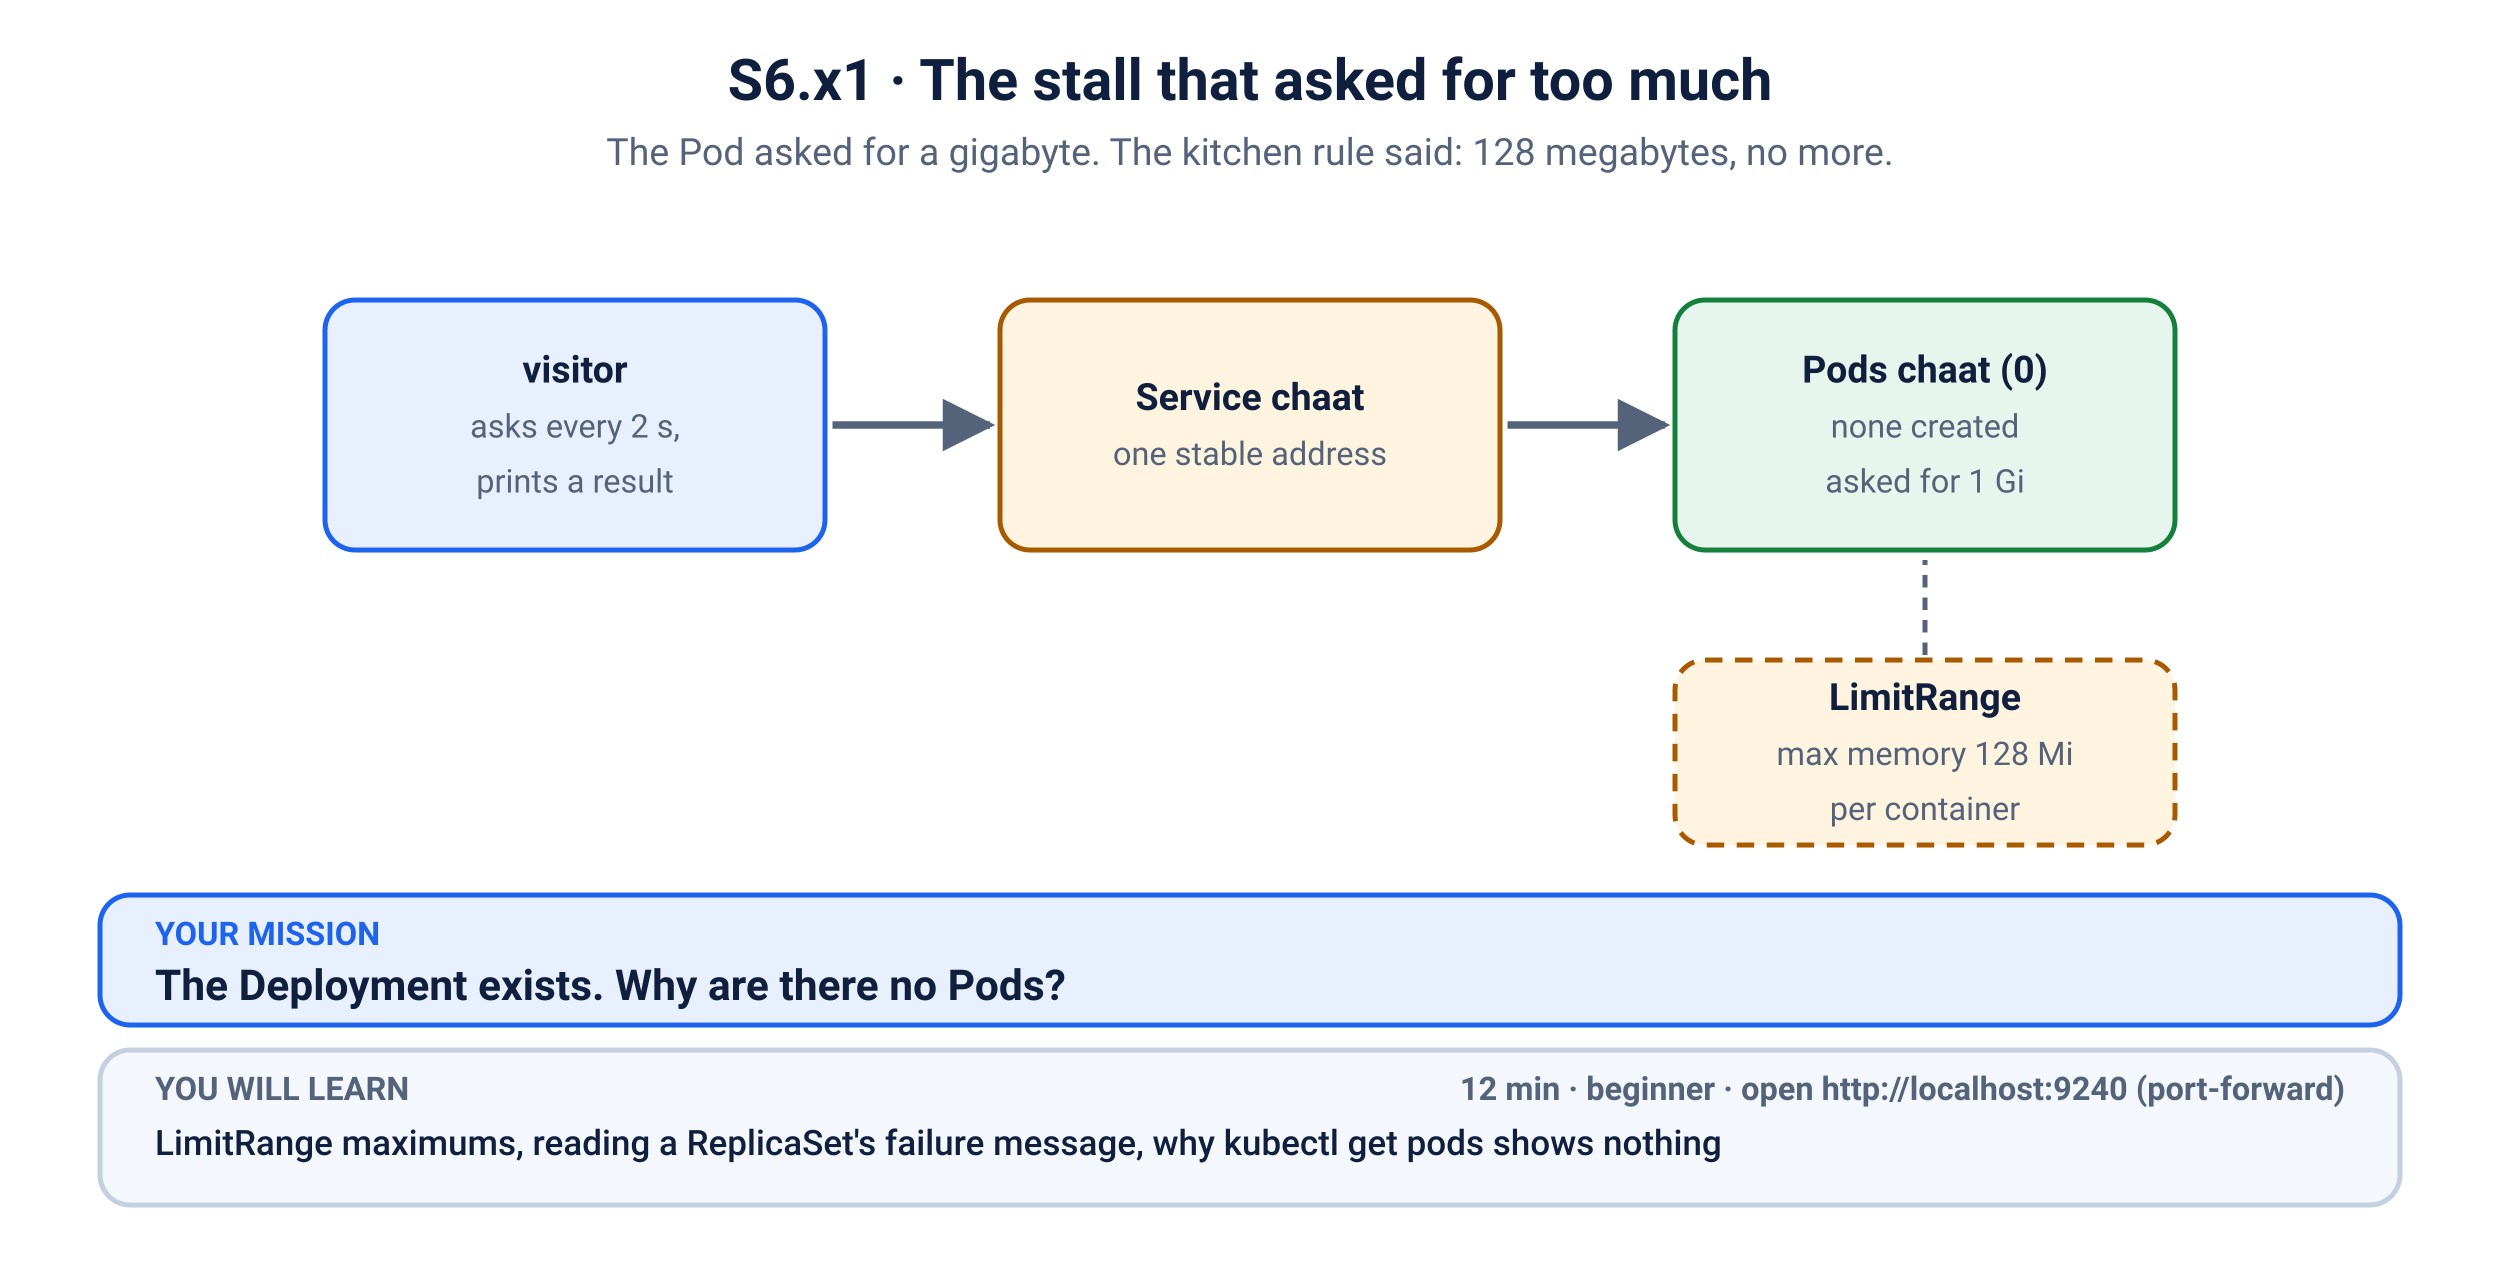
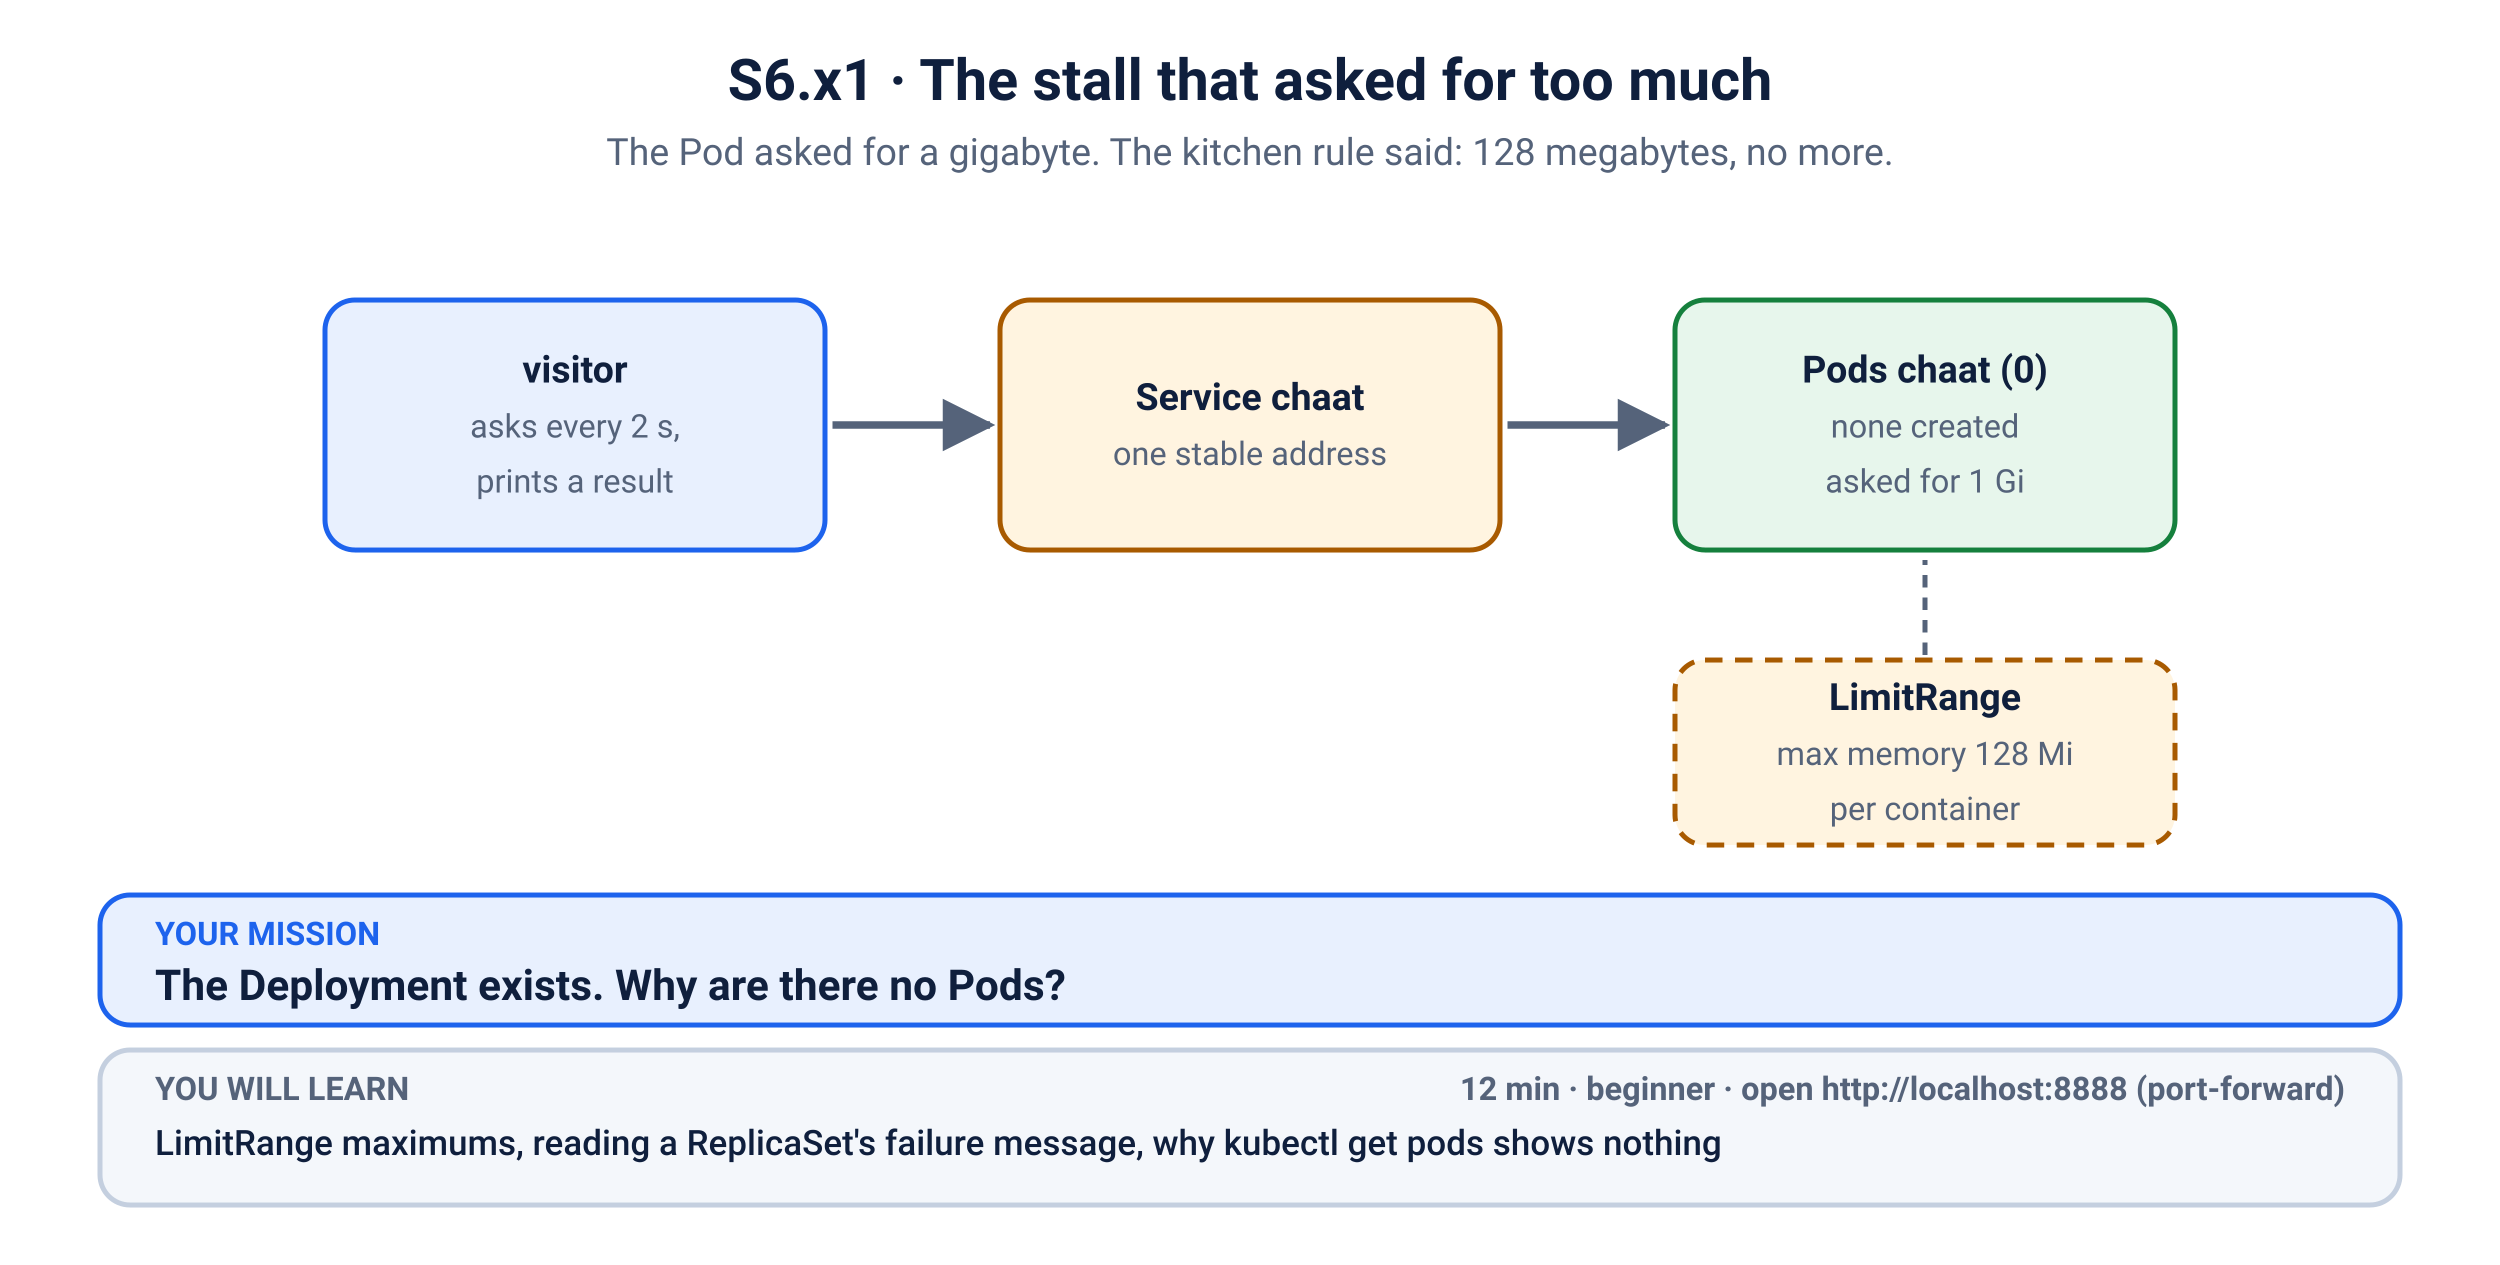
<svg xmlns="http://www.w3.org/2000/svg" viewBox="0 0 1000 506" width="1000" height="506" role="img" aria-labelledby="t d">
  <defs>
    <marker id="ah-blue" viewBox="0 0 10 10" refX="9" refY="5" markerWidth="7" markerHeight="7" orient="auto-start-reverse">
      <path d="M0,0 L10,5 L0,10 z" fill="#1d63ed" />
    </marker>
    <marker id="ah-muted" viewBox="0 0 10 10" refX="9" refY="5" markerWidth="7" markerHeight="7" orient="auto-start-reverse">
      <path d="M0,0 L10,5 L0,10 z" fill="#55637a" />
    </marker>
    <marker id="ah-red" viewBox="0 0 10 10" refX="9" refY="5" markerWidth="7" markerHeight="7" orient="auto-start-reverse">
      <path d="M0,0 L10,5 L0,10 z" fill="#c62828" />
    </marker>
    <marker id="ah-green" viewBox="0 0 10 10" refX="9" refY="5" markerWidth="7" markerHeight="7" orient="auto-start-reverse">
      <path d="M0,0 L10,5 L0,10 z" fill="#15803d" />
    </marker>
    <marker id="ah-amber" viewBox="0 0 10 10" refX="9" refY="5" markerWidth="7" markerHeight="7" orient="auto-start-reverse">
      <path d="M0,0 L10,5 L0,10 z" fill="#a85a00" />
    </marker>
    <marker id="ah-ink" viewBox="0 0 10 10" refX="9" refY="5" markerWidth="7" markerHeight="7" orient="auto-start-reverse">
      <path d="M0,0 L10,5 L0,10 z" fill="#0f1f3d" />
    </marker>
  </defs>
  <rect width="1000" height="506" fill="#ffffff" />
  <text x="500.0" y="40" font-family="-apple-system, BlinkMacSystemFont, 'Segoe UI', Roboto, Helvetica, Arial, sans-serif" font-size="23" font-weight="700" fill="#0f1f3d" text-anchor="middle">S6.x1 · The stall that asked for too much</text>
  <text x="500.0" y="66" font-family="-apple-system, BlinkMacSystemFont, 'Segoe UI', Roboto, Helvetica, Arial, sans-serif" font-size="15" fill="#55637a" text-anchor="middle">The Pod asked for a gigabyte. The kitchen rule said: 128 megabytes, no more.</text>
  <rect x="130" y="120" width="200" height="100" rx="12" fill="#e8f0fe" stroke="#1d63ed" stroke-width="2" />
  <text x="230.0" y="153" font-family="-apple-system, BlinkMacSystemFont, 'Segoe UI', Roboto, Helvetica, Arial, sans-serif" font-size="15" font-weight="700" fill="#0f1f3d" text-anchor="middle">visitor</text>
  <text x="230.0" y="175" font-family="-apple-system, BlinkMacSystemFont, 'Segoe UI', Roboto, Helvetica, Arial, sans-serif" font-size="13" font-weight="400" fill="#55637a" text-anchor="middle">asks every 2 s,</text>
  <text x="230.0" y="197" font-family="-apple-system, BlinkMacSystemFont, 'Segoe UI', Roboto, Helvetica, Arial, sans-serif" font-size="13" font-weight="400" fill="#55637a" text-anchor="middle">prints a result</text>
  <line x1="333" y1="170" x2="396" y2="170" stroke="#55637a" stroke-width="3" marker-end="url(#ah-muted)" />
  <rect x="400" y="120" width="200" height="100" rx="12" fill="#fff4e0" stroke="#a85a00" stroke-width="2" />
  <text x="500.0" y="164" font-family="-apple-system, BlinkMacSystemFont, 'Segoe UI', Roboto, Helvetica, Arial, sans-serif" font-size="15" font-weight="700" fill="#0f1f3d" text-anchor="middle">Service chaat</text>
  <text x="500.0" y="186" font-family="-apple-system, BlinkMacSystemFont, 'Segoe UI', Roboto, Helvetica, Arial, sans-serif" font-size="13" font-weight="400" fill="#55637a" text-anchor="middle">one stable address</text>
  <line x1="603" y1="170" x2="666" y2="170" stroke="#55637a" stroke-width="3" marker-end="url(#ah-muted)" />
  <rect x="670" y="120" width="200" height="100" rx="12" fill="#e7f6ec" stroke="#15803d" stroke-width="2" />
  <text x="770.0" y="153" font-family="-apple-system, BlinkMacSystemFont, 'Segoe UI', Roboto, Helvetica, Arial, sans-serif" font-size="15" font-weight="700" fill="#0f1f3d" text-anchor="middle">Pods chaat (0)</text>
  <text x="770.0" y="175" font-family="-apple-system, BlinkMacSystemFont, 'Segoe UI', Roboto, Helvetica, Arial, sans-serif" font-size="13" font-weight="400" fill="#55637a" text-anchor="middle">none created</text>
  <text x="770.0" y="197" font-family="-apple-system, BlinkMacSystemFont, 'Segoe UI', Roboto, Helvetica, Arial, sans-serif" font-size="13" font-weight="400" fill="#55637a" text-anchor="middle">asked for 1 Gi</text>
  <rect x="670" y="264" width="200" height="74" rx="12" fill="#fff4e0" stroke="#a85a00" stroke-width="2" stroke-dasharray="7 5" />
  <text x="770.0" y="284" font-family="-apple-system, BlinkMacSystemFont, 'Segoe UI', Roboto, Helvetica, Arial, sans-serif" font-size="15" font-weight="700" fill="#0f1f3d" text-anchor="middle">LimitRange</text>
  <text x="770.0" y="306" font-family="-apple-system, BlinkMacSystemFont, 'Segoe UI', Roboto, Helvetica, Arial, sans-serif" font-size="13" font-weight="400" fill="#55637a" text-anchor="middle">max memory 128 Mi</text>
  <text x="770.0" y="328" font-family="-apple-system, BlinkMacSystemFont, 'Segoe UI', Roboto, Helvetica, Arial, sans-serif" font-size="13" font-weight="400" fill="#55637a" text-anchor="middle">per container</text>
  <line x1="770" y1="262" x2="770" y2="224" stroke="#55637a" stroke-width="2" stroke-dasharray="5 4" />
  <rect x="40" y="358" width="920" height="52" rx="12" fill="#e8f0fe" stroke="#1d63ed" stroke-width="2" />
  <text x="62" y="378" font-family="-apple-system, BlinkMacSystemFont, 'Segoe UI', Roboto, Helvetica, Arial, sans-serif" font-size="13" font-weight="700" fill="#1d63ed" text-anchor="start">YOUR MISSION</text>
  <text x="62" y="400" font-family="-apple-system, BlinkMacSystemFont, 'Segoe UI', Roboto, Helvetica, Arial, sans-serif" font-size="17" font-weight="700" fill="#0f1f3d" text-anchor="start">The Deployment exists. Why are there no Pods?</text>
  <rect x="40" y="420" width="920" height="62" rx="12" fill="#f4f7fb" stroke="#c4cfdf" stroke-width="2" />
  <text x="62" y="440" font-family="-apple-system, BlinkMacSystemFont, 'Segoe UI', Roboto, Helvetica, Arial, sans-serif" font-size="13" font-weight="700" fill="#55637a" text-anchor="start">YOU WILL LEARN</text>
  <text x="62" y="462" font-family="-apple-system, BlinkMacSystemFont, 'Segoe UI', Roboto, Helvetica, Arial, sans-serif" font-size="14" font-weight="500" fill="#0f1f3d" text-anchor="start">LimitRange maximums, reading a ReplicaSet's failure message, why kubectl get pods shows nothing</text>
-   <text x="938" y="440" font-family="-apple-system, BlinkMacSystemFont, 'Segoe UI', Roboto, Helvetica, Arial, sans-serif" font-size="13" font-weight="700" fill="#55637a" text-anchor="end">12 min   ·   beginner   ·   open http://localhost:9240 (port-forward)</text>
+   <text x="938" y="440" font-family="-apple-system, BlinkMacSystemFont, 'Segoe UI', Roboto, Helvetica, Arial, sans-serif" font-size="13" font-weight="700" fill="#55637a" text-anchor="end">12 min   ·   beginner   ·   open http://localhost:8888 (port-forward)</text>
</svg>
